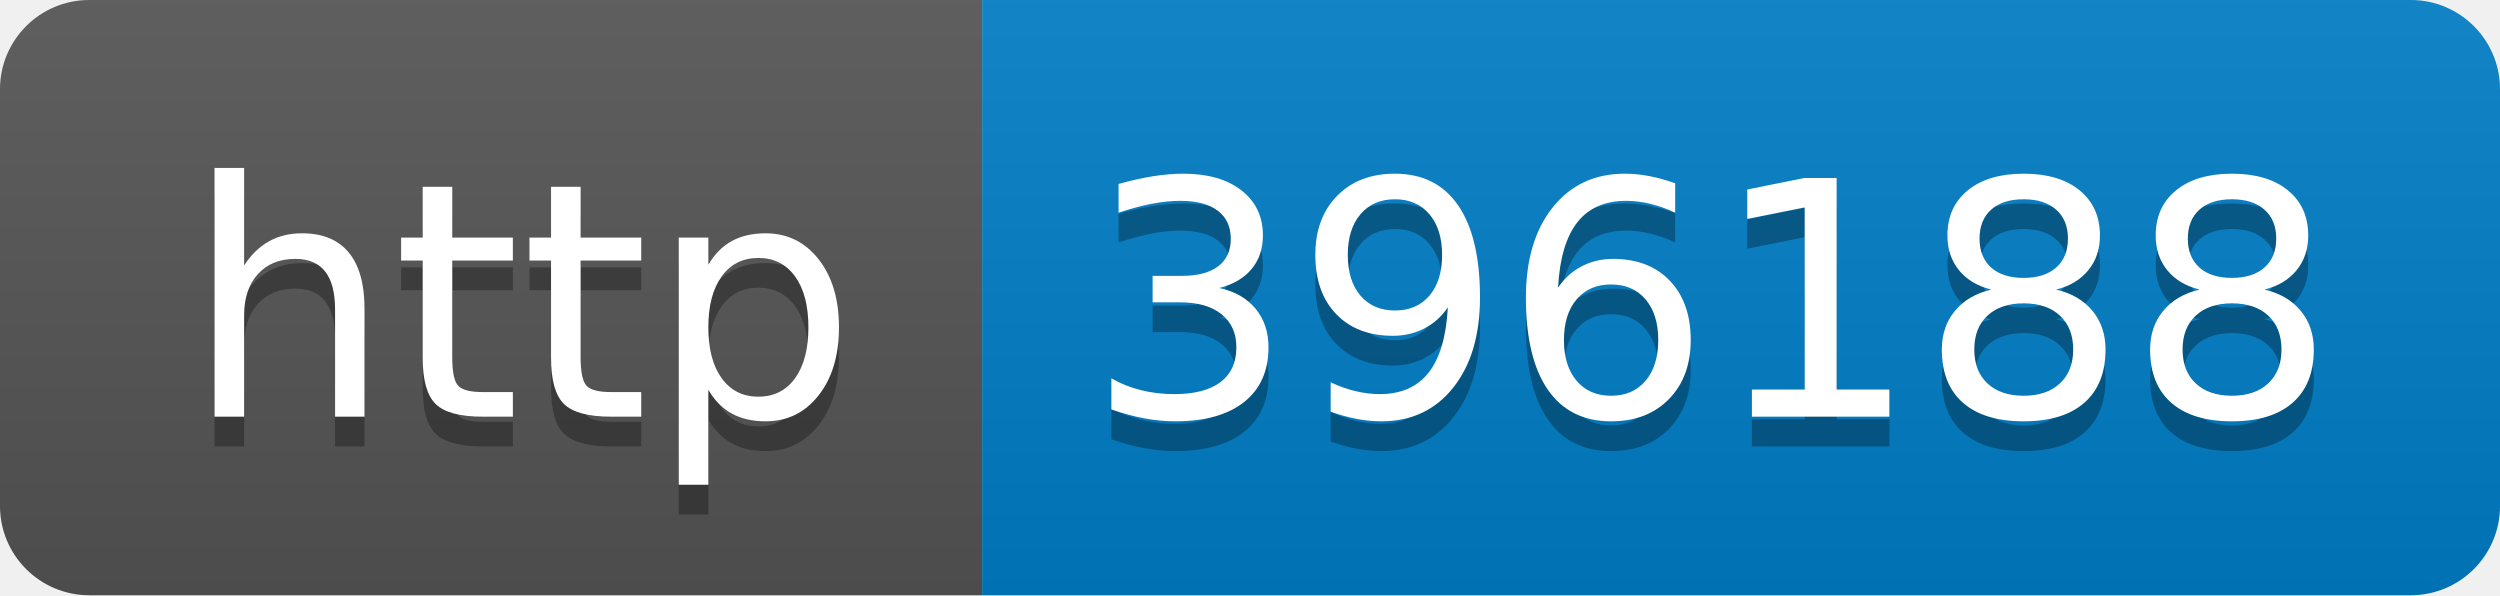
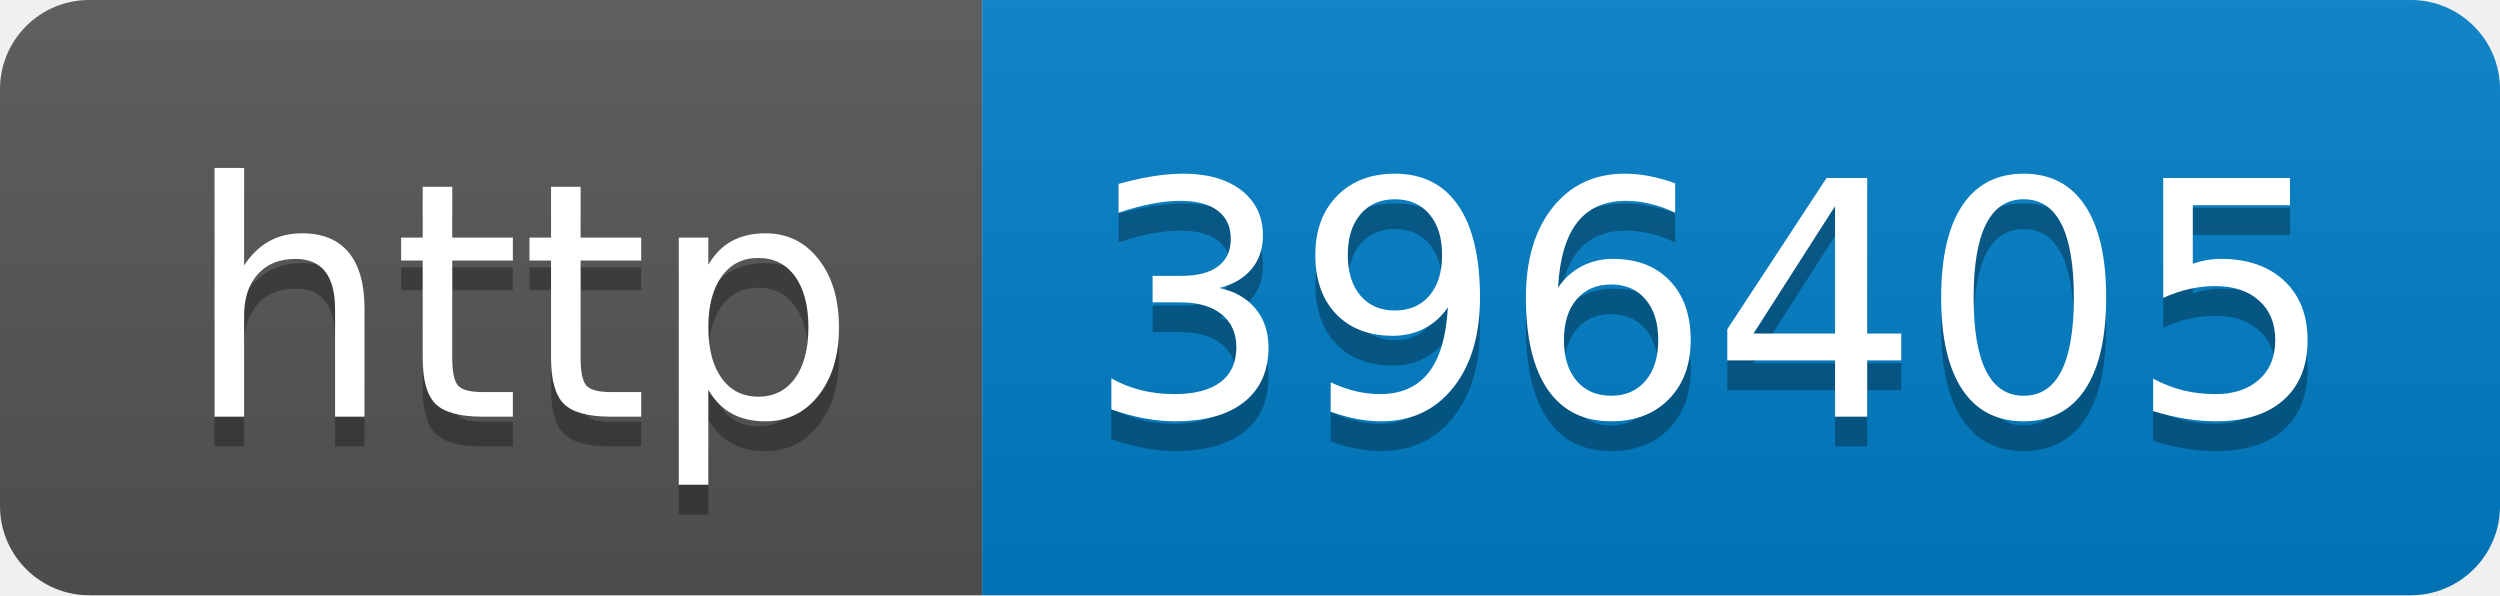
- <svg xmlns="http://www.w3.org/2000/svg" width="84" height="20" role="img" aria-label="http: 396188">
+ <svg xmlns="http://www.w3.org/2000/svg" width="84" height="20" role="img" aria-label="http: 396405">
  <linearGradient id="s" x2="0" y2="100%">
    <stop offset="0" stop-color="#bbb" stop-opacity=".1" />
    <stop offset="1" stop-opacity=".1" />
  </linearGradient>
  <clipPath id="r">
    <rect width="84" height="20" rx="3" fill="#fff" />
  </clipPath>
  <g clip-path="url(#r)">
    <rect width="33" height="20" fill="#555" />
    <rect x="33" width="51" height="20" fill="#007ec6" />
    <rect width="84" height="20" fill="url(#s)" />
  </g>
  <g fill="#fff" text-anchor="middle" font-family="Verdana,Geneva,DejaVu Sans,sans-serif" text-rendering="geometricPrecision" font-size="110">
    <text aria-hidden="true" x="175" y="150" fill="#010101" fill-opacity=".3" transform="scale(.1)" textLength="230">http</text>
    <text x="175" y="140" transform="scale(.1)" fill="#fff" textLength="230">http</text>
-     <text aria-hidden="true" x="575" y="150" fill="#010101" fill-opacity=".3" transform="scale(.1)" textLength="410">396188</text>
-     <text x="575" y="140" transform="scale(.1)" fill="#fff" textLength="410">396188</text>
+     <text aria-hidden="true" x="575" y="150" fill="#010101" fill-opacity=".3" transform="scale(.1)" textLength="410">396405</text>
+     <text x="575" y="140" transform="scale(.1)" fill="#fff" textLength="410">396405</text>
  </g>
</svg>
